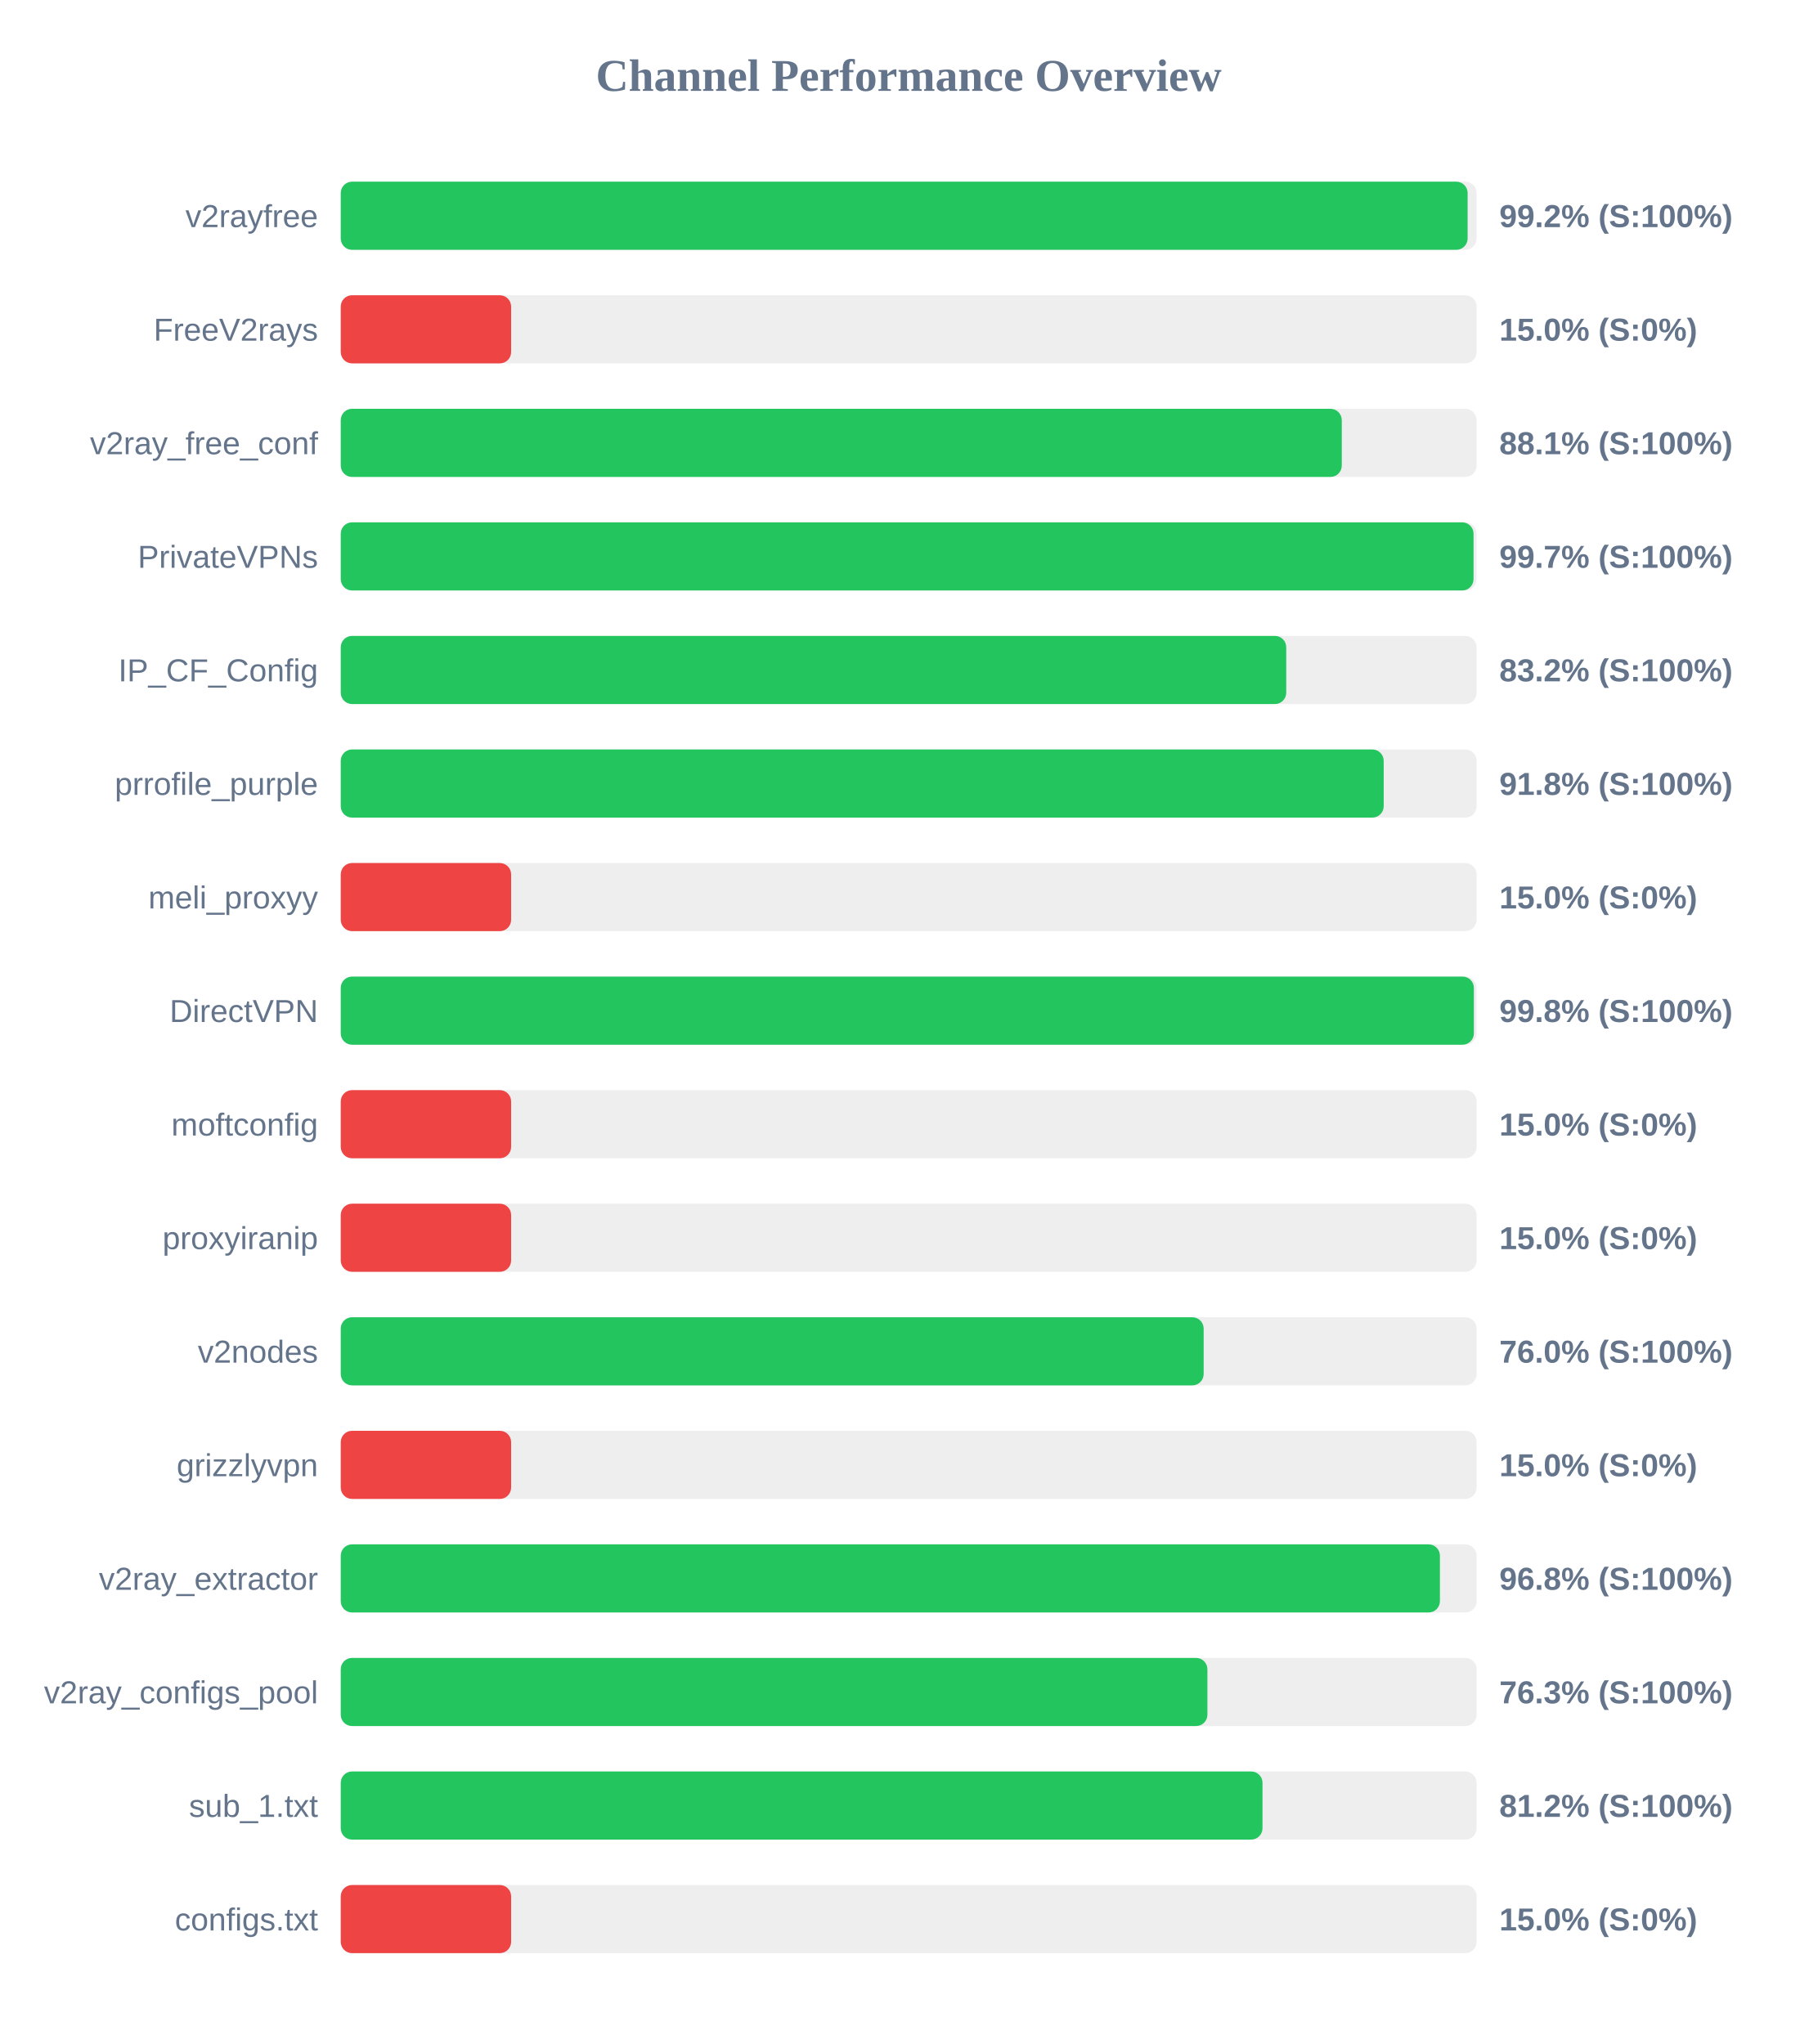
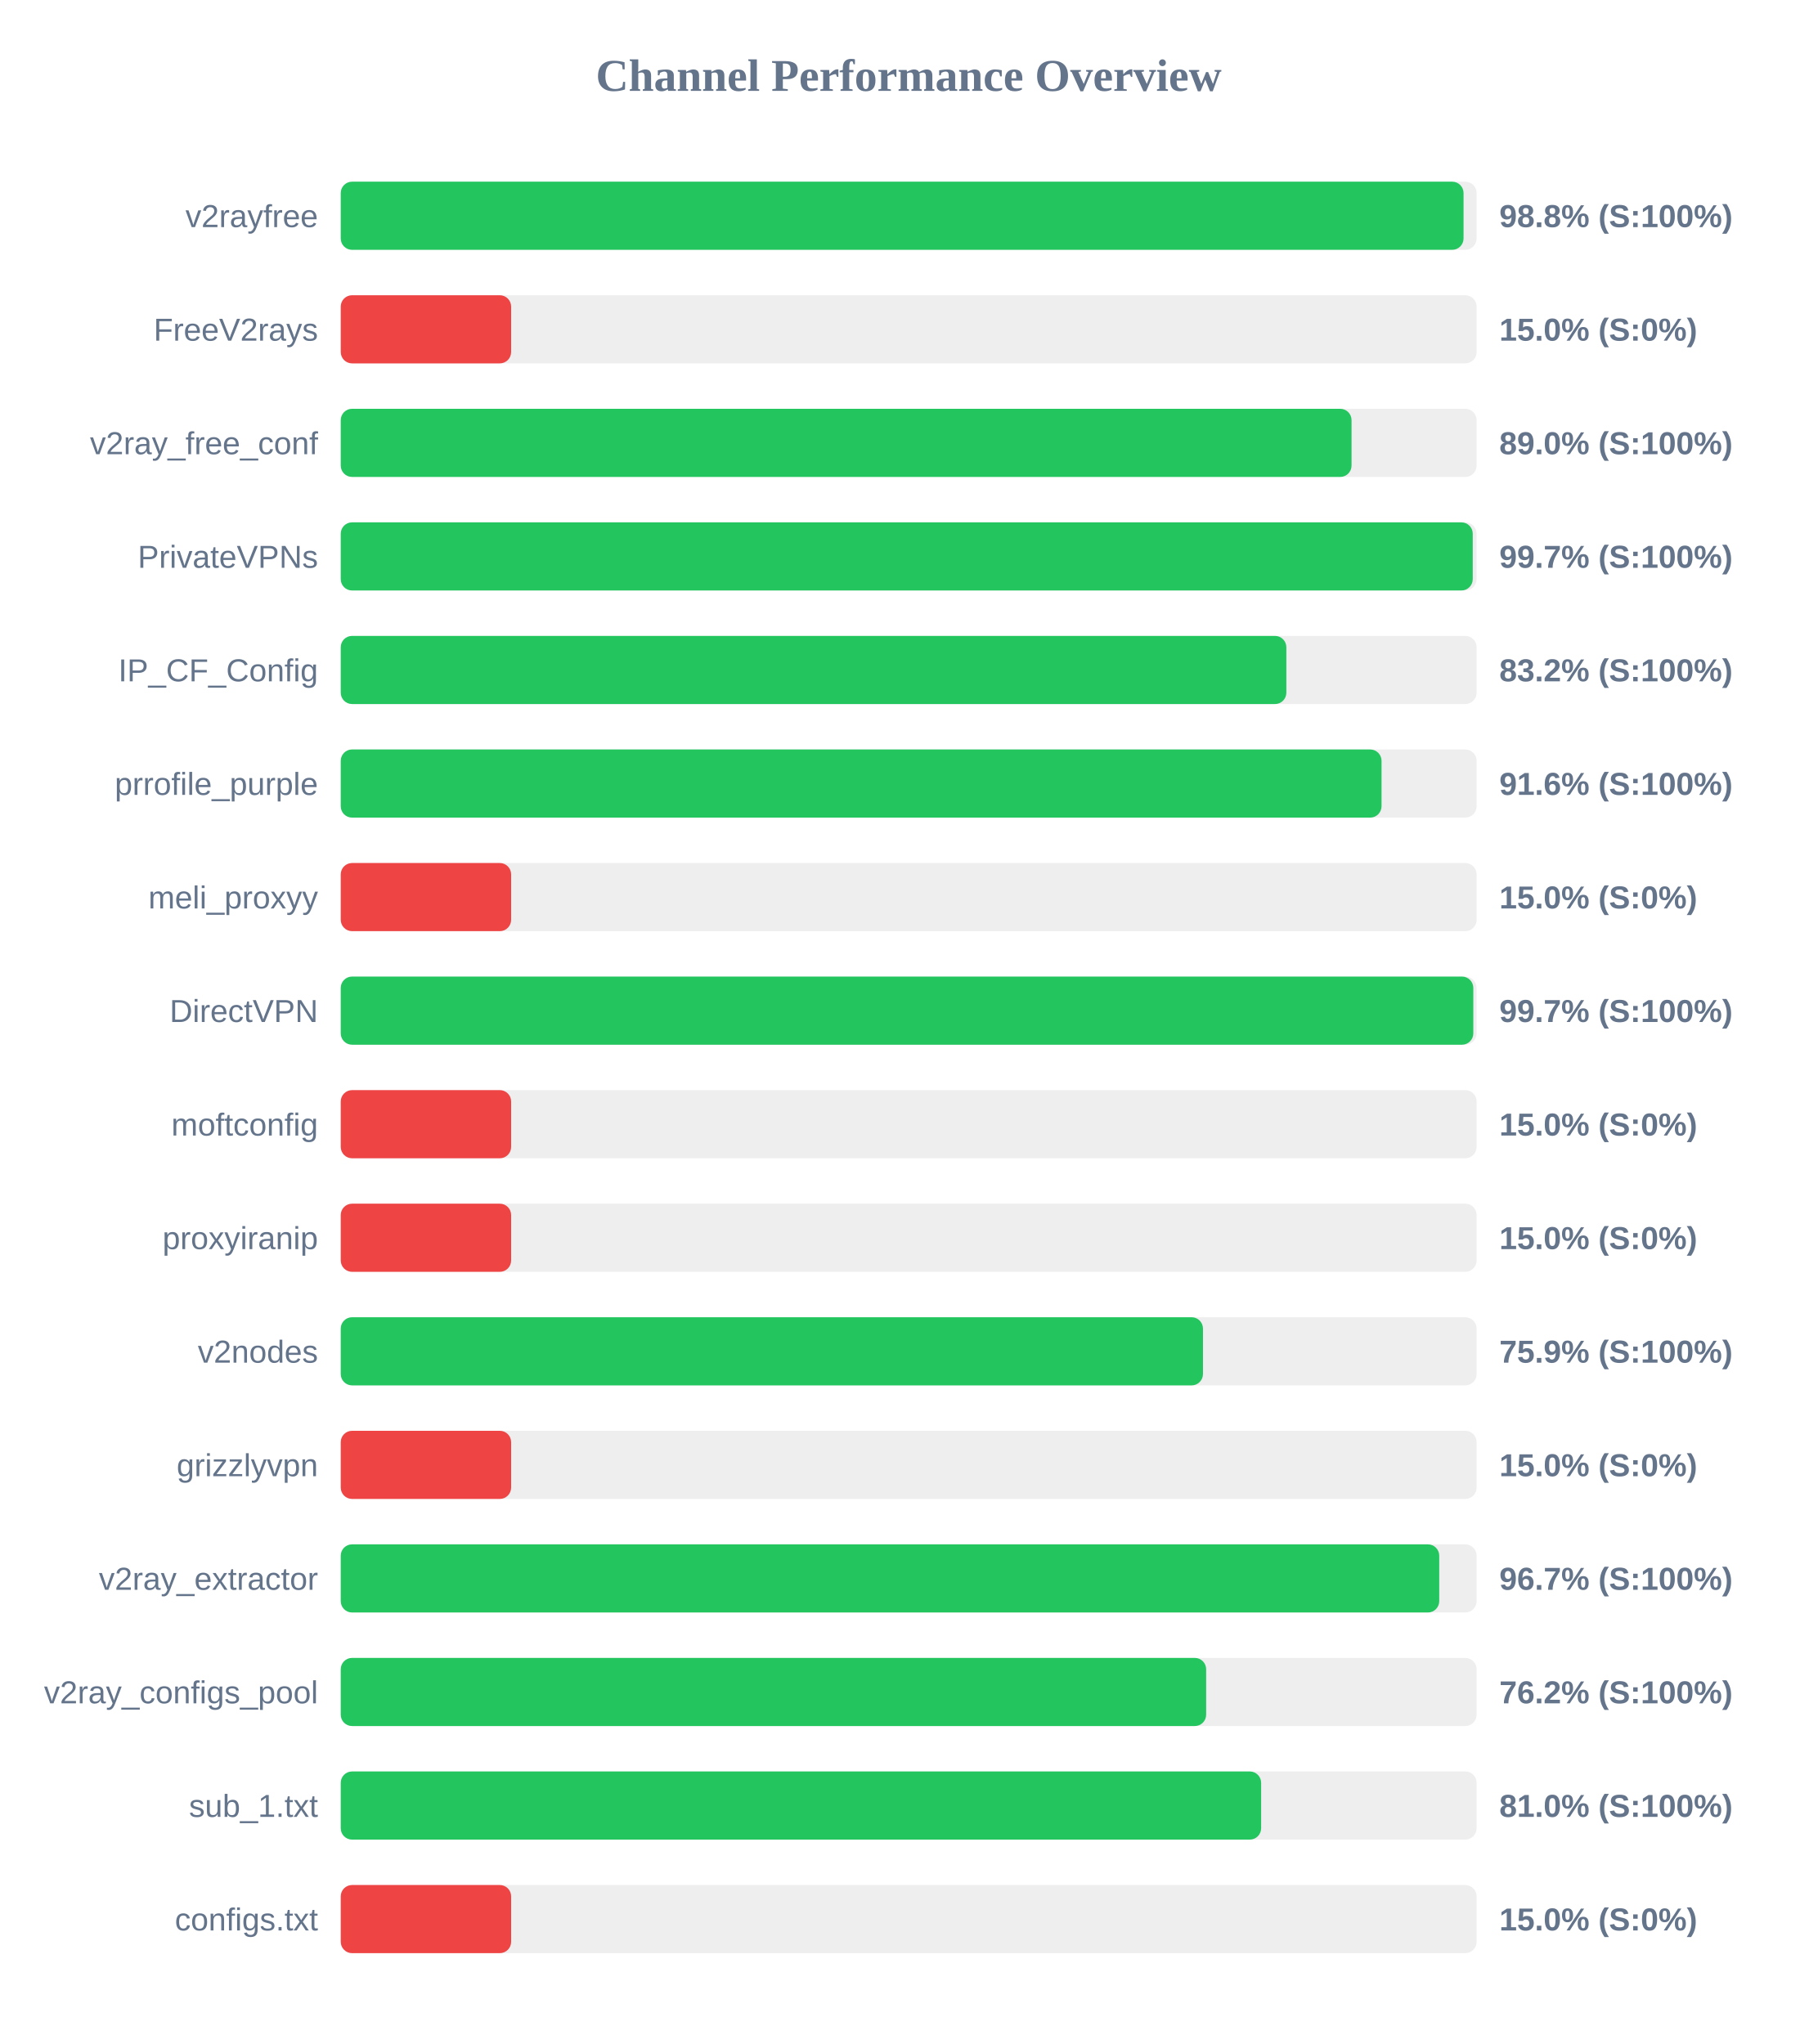
<svg xmlns="http://www.w3.org/2000/svg" width="800" height="900" version="1.1">
  <style>
        .row { font: 14px Arial; fill: #64748b; }
        .score { font: bold 14px Arial; fill: #64748b; }
    </style>
  <text x="400" y="40" text-anchor="middle" font-size="20px" font-weight="bold" fill="#64748b">Channel Performance Overview</text>
  <rect x="150" y="80" width="500" height="30" fill="#eee" rx="5" />
-   <rect x="150" y="80" width="496.05" height="30" fill="#22c55e" rx="5" />
+   <rect x="150" y="80" width="494.25" height="30" fill="#22c55e" rx="5" />
  <text x="140" y="100" text-anchor="end" class="row">v2rayfree</text>
-   <text x="660" y="100" text-anchor="start" class="score">99.2% (S:100%)</text>
+   <text x="660" y="100" text-anchor="start" class="score">98.8% (S:100%)</text>
  <rect x="150" y="130" width="500" height="30" fill="#eee" rx="5" />
  <rect x="150" y="130" width="75.0" height="30" fill="#ef4444" rx="5" />
  <text x="140" y="150" text-anchor="end" class="row">FreeV2rays</text>
  <text x="660" y="150" text-anchor="start" class="score">15.0% (S:0%)</text>
  <rect x="150" y="180" width="500" height="30" fill="#eee" rx="5" />
-   <rect x="150" y="180" width="440.65" height="30" fill="#22c55e" rx="5" />
+   <rect x="150" y="180" width="444.95" height="30" fill="#22c55e" rx="5" />
  <text x="140" y="200" text-anchor="end" class="row">v2ray_free_conf</text>
-   <text x="660" y="200" text-anchor="start" class="score">88.1% (S:100%)</text>
+   <text x="660" y="200" text-anchor="start" class="score">89.0% (S:100%)</text>
  <rect x="150" y="230" width="500" height="30" fill="#eee" rx="5" />
-   <rect x="150" y="230" width="498.65" height="30" fill="#22c55e" rx="5" />
+   <rect x="150" y="230" width="498.3" height="30" fill="#22c55e" rx="5" />
  <text x="140" y="250" text-anchor="end" class="row">PrivateVPNs</text>
  <text x="660" y="250" text-anchor="start" class="score">99.7% (S:100%)</text>
  <rect x="150" y="280" width="500" height="30" fill="#eee" rx="5" />
-   <rect x="150" y="280" width="416.2" height="30" fill="#22c55e" rx="5" />
+   <rect x="150" y="280" width="416.25" height="30" fill="#22c55e" rx="5" />
  <text x="140" y="300" text-anchor="end" class="row">IP_CF_Config</text>
  <text x="660" y="300" text-anchor="start" class="score">83.2% (S:100%)</text>
  <rect x="150" y="330" width="500" height="30" fill="#eee" rx="5" />
-   <rect x="150" y="330" width="459.1" height="30" fill="#22c55e" rx="5" />
+   <rect x="150" y="330" width="458.15" height="30" fill="#22c55e" rx="5" />
  <text x="140" y="350" text-anchor="end" class="row">prrofile_purple</text>
-   <text x="660" y="350" text-anchor="start" class="score">91.8% (S:100%)</text>
+   <text x="660" y="350" text-anchor="start" class="score">91.6% (S:100%)</text>
  <rect x="150" y="380" width="500" height="30" fill="#eee" rx="5" />
  <rect x="150" y="380" width="75.0" height="30" fill="#ef4444" rx="5" />
  <text x="140" y="400" text-anchor="end" class="row">meli_proxyy</text>
  <text x="660" y="400" text-anchor="start" class="score">15.0% (S:0%)</text>
  <rect x="150" y="430" width="500" height="30" fill="#eee" rx="5" />
-   <rect x="150" y="430" width="498.8" height="30" fill="#22c55e" rx="5" />
+   <rect x="150" y="430" width="498.55" height="30" fill="#22c55e" rx="5" />
  <text x="140" y="450" text-anchor="end" class="row">DirectVPN</text>
-   <text x="660" y="450" text-anchor="start" class="score">99.8% (S:100%)</text>
+   <text x="660" y="450" text-anchor="start" class="score">99.7% (S:100%)</text>
  <rect x="150" y="480" width="500" height="30" fill="#eee" rx="5" />
  <rect x="150" y="480" width="75.0" height="30" fill="#ef4444" rx="5" />
  <text x="140" y="500" text-anchor="end" class="row">moftconfig</text>
  <text x="660" y="500" text-anchor="start" class="score">15.0% (S:0%)</text>
  <rect x="150" y="530" width="500" height="30" fill="#eee" rx="5" />
  <rect x="150" y="530" width="75.0" height="30" fill="#ef4444" rx="5" />
  <text x="140" y="550" text-anchor="end" class="row">proxyiranip</text>
  <text x="660" y="550" text-anchor="start" class="score">15.0% (S:0%)</text>
  <rect x="150" y="580" width="500" height="30" fill="#eee" rx="5" />
-   <rect x="150" y="580" width="379.85" height="30" fill="#22c55e" rx="5" />
+   <rect x="150" y="580" width="379.55" height="30" fill="#22c55e" rx="5" />
  <text x="140" y="600" text-anchor="end" class="row">v2nodes</text>
-   <text x="660" y="600" text-anchor="start" class="score">76.0% (S:100%)</text>
+   <text x="660" y="600" text-anchor="start" class="score">75.9% (S:100%)</text>
  <rect x="150" y="630" width="500" height="30" fill="#eee" rx="5" />
  <rect x="150" y="630" width="75.0" height="30" fill="#ef4444" rx="5" />
  <text x="140" y="650" text-anchor="end" class="row">grizzlyvpn</text>
  <text x="660" y="650" text-anchor="start" class="score">15.0% (S:0%)</text>
  <rect x="150" y="680" width="500" height="30" fill="#eee" rx="5" />
-   <rect x="150" y="680" width="483.85" height="30" fill="#22c55e" rx="5" />
+   <rect x="150" y="680" width="483.55" height="30" fill="#22c55e" rx="5" />
  <text x="140" y="700" text-anchor="end" class="row">v2ray_extractor</text>
-   <text x="660" y="700" text-anchor="start" class="score">96.8% (S:100%)</text>
+   <text x="660" y="700" text-anchor="start" class="score">96.7% (S:100%)</text>
  <rect x="150" y="730" width="500" height="30" fill="#eee" rx="5" />
-   <rect x="150" y="730" width="381.5" height="30" fill="#22c55e" rx="5" />
+   <rect x="150" y="730" width="380.95" height="30" fill="#22c55e" rx="5" />
  <text x="140" y="750" text-anchor="end" class="row">v2ray_configs_pool</text>
-   <text x="660" y="750" text-anchor="start" class="score">76.3% (S:100%)</text>
+   <text x="660" y="750" text-anchor="start" class="score">76.2% (S:100%)</text>
  <rect x="150" y="780" width="500" height="30" fill="#eee" rx="5" />
-   <rect x="150" y="780" width="405.75" height="30" fill="#22c55e" rx="5" />
+   <rect x="150" y="780" width="405.15" height="30" fill="#22c55e" rx="5" />
  <text x="140" y="800" text-anchor="end" class="row">sub_1.txt</text>
-   <text x="660" y="800" text-anchor="start" class="score">81.2% (S:100%)</text>
+   <text x="660" y="800" text-anchor="start" class="score">81.0% (S:100%)</text>
  <rect x="150" y="830" width="500" height="30" fill="#eee" rx="5" />
  <rect x="150" y="830" width="75.0" height="30" fill="#ef4444" rx="5" />
  <text x="140" y="850" text-anchor="end" class="row">configs.txt</text>
  <text x="660" y="850" text-anchor="start" class="score">15.0% (S:0%)</text>
</svg>
